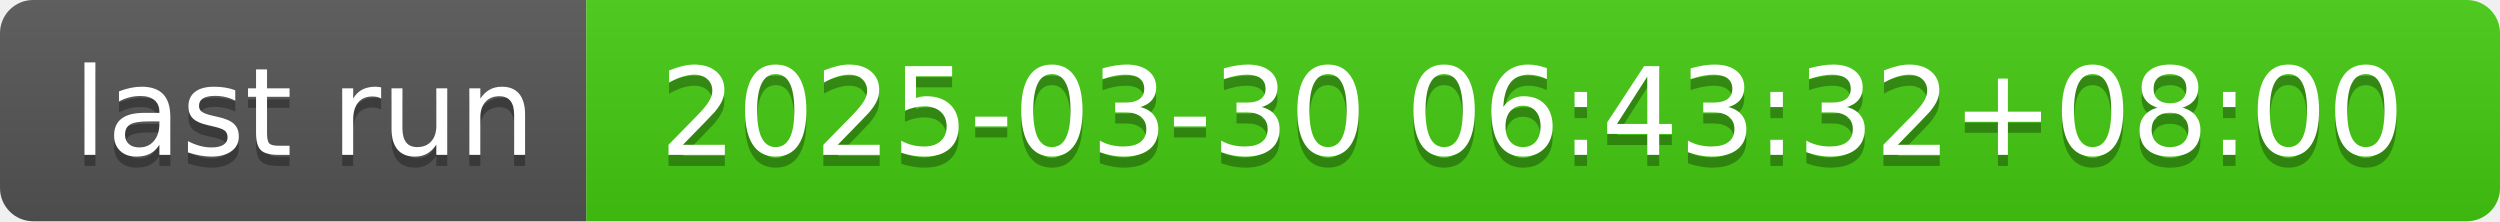
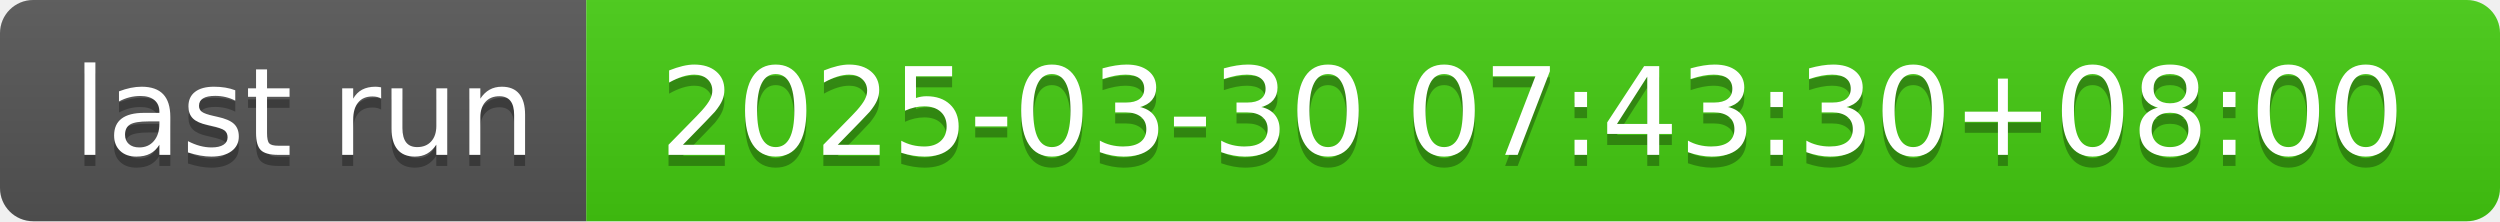
- <svg xmlns="http://www.w3.org/2000/svg" width="226" height="20" role="img" aria-label="last run: 2025-03-30 06:43:32+08:00">
+ <svg xmlns="http://www.w3.org/2000/svg" width="226" height="20" role="img" aria-label="last run: 2025-03-30 07:43:30+08:00">
  <linearGradient id="s" x2="0" y2="100%">
    <stop offset="0" stop-color="#bbb" stop-opacity=".1" />
    <stop offset="1" stop-opacity=".1" />
  </linearGradient>
  <clipPath id="r">
    <rect width="226" height="20" rx="3" fill="#fff" />
  </clipPath>
  <g clip-path="url(#r)">
    <rect width="53" height="20" fill="#555" />
    <rect x="53" width="173" height="20" fill="#4c1" />
    <rect width="226" height="20" fill="url(#s)" />
  </g>
  <g fill="#fff" text-anchor="middle" font-family="Verdana,Geneva,DejaVu Sans,sans-serif" text-rendering="geometricPrecision" font-size="110">
    <text aria-hidden="true" x="275" y="150" fill="#010101" fill-opacity=".3" transform="scale(.1)" textLength="430">last run</text>
    <text x="275" y="140" transform="scale(.1)" fill="#fff" textLength="430">last run</text>
-     <text aria-hidden="true" x="1385" y="150" fill="#010101" fill-opacity=".3" transform="scale(.1)" textLength="1630">2025-03-30 06:43:32+08:00</text>
-     <text x="1385" y="140" transform="scale(.1)" fill="#fff" textLength="1630">2025-03-30 06:43:32+08:00</text>
+     <text aria-hidden="true" x="1385" y="150" fill="#010101" fill-opacity=".3" transform="scale(.1)" textLength="1630">2025-03-30 07:43:30+08:00</text>
+     <text x="1385" y="140" transform="scale(.1)" fill="#fff" textLength="1630">2025-03-30 07:43:30+08:00</text>
  </g>
</svg>
